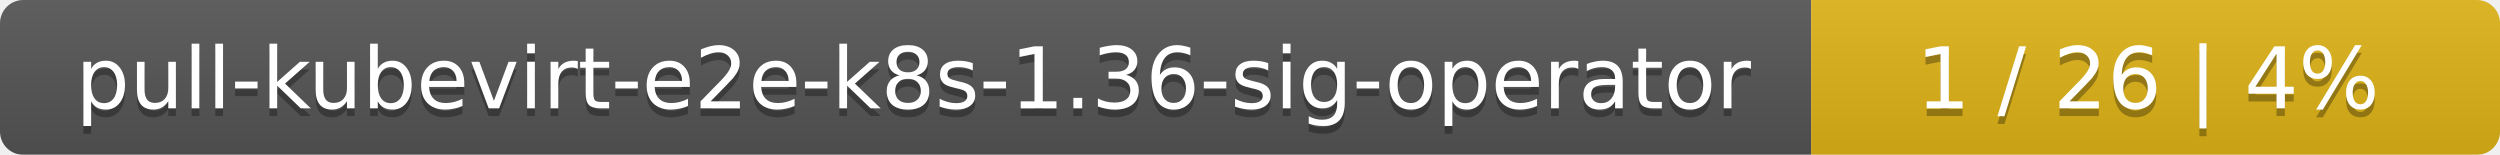
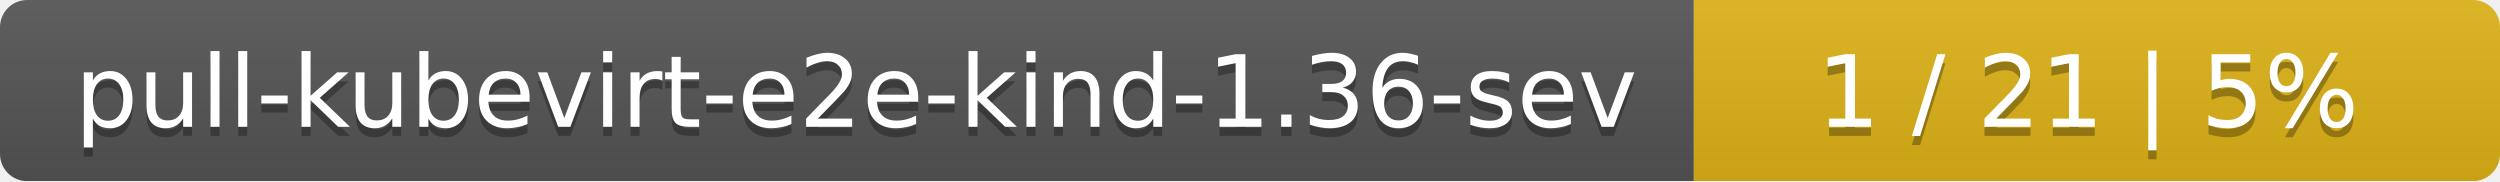
- <svg xmlns="http://www.w3.org/2000/svg" width="323" height="20">
+ <svg xmlns="http://www.w3.org/2000/svg" width="276" height="20">
  <linearGradient id="smooth" x2="0" y2="100%">
    <stop offset="0" stop-color="#bbb" stop-opacity=".1" />
    <stop offset="1" stop-opacity=".1" />
  </linearGradient>
  <mask id="round">
-     <rect width="323" height="20" rx="3" fill="#fff" />
+     <rect width="276" height="20" rx="3" fill="#fff" />
  </mask>
  <g mask="url(#round)">
-     <rect width="234" height="20" fill="#555" />
-     <rect x="234" width="89" height="20" fill="#dfb317" />
-     <rect width="323" height="20" fill="url(#smooth)" />
+     <rect width="187" height="20" fill="#555" />
+     <rect x="187" width="89" height="20" fill="#dfb317" />
+     <rect width="276" height="20" fill="url(#smooth)" />
  </g>
  <g fill="#fff" text-anchor="middle" font-family="DejaVu Sans,Verdana,Geneva,sans-serif" font-size="11">
-     <text x="118" y="15" fill="#010101" fill-opacity=".3">pull-kubevirt-e2e-k8s-1.36-sig-operator</text>
-     <text x="118" y="14">pull-kubevirt-e2e-k8s-1.36-sig-operator</text>
-     <text x="277.5" y="15" fill="#010101" fill-opacity=".3">1 / 26    |    4%</text>
-     <text x="277.5" y="14">1 / 26    |    4%</text>
+     <text x="94.5" y="15" fill="#010101" fill-opacity=".3">pull-kubevirt-e2e-kind-1.36-sev</text>
+     <text x="94.5" y="14">pull-kubevirt-e2e-kind-1.36-sev</text>
+     <text x="230.5" y="15" fill="#010101" fill-opacity=".3">1 / 21    |    5%</text>
+     <text x="230.5" y="14">1 / 21    |    5%</text>
  </g>
</svg>
